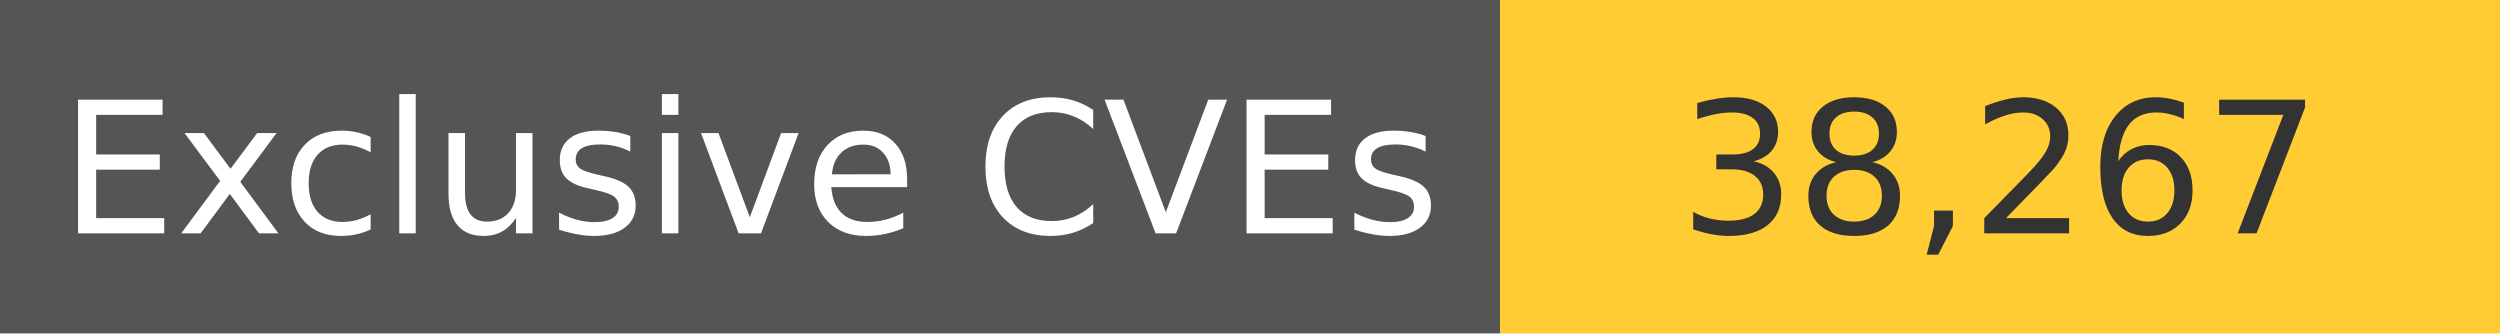
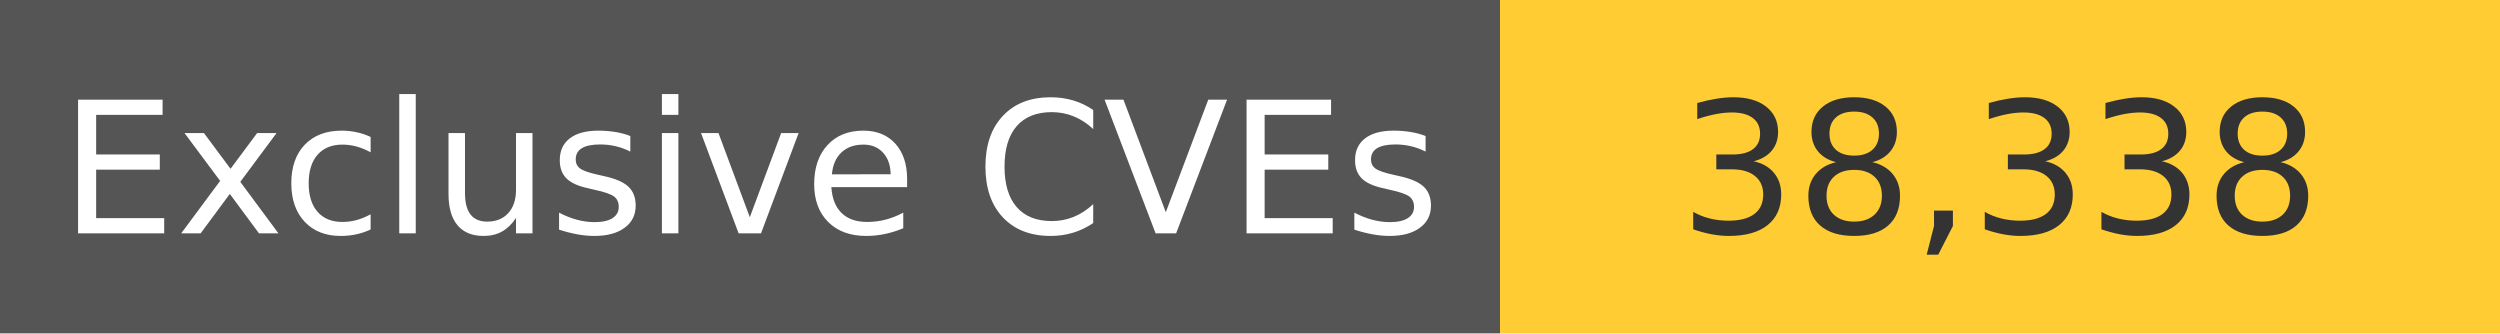
<svg xmlns="http://www.w3.org/2000/svg" width="150" height="20" role="img">
  <linearGradient id="s" x2="0" y2="100%">
    <stop offset="0" stop-color="#bbb" stop-opacity=".1" />
    <stop offset="1" stop-opacity=".1" />
  </linearGradient>
  <g>
    <rect width="90" height="20" fill="#555" />
    <rect x="90" width="267" height="20" fill="#ffcc33" />
  </g>
  <g fill="#fff" text-anchor="middle" font-family="Verdana,Geneva,DejaVu Sans,sans-serif" text-rendering="geometricPrecision" font-size="110">
    <text x="450" y="140" transform="scale(.1)" fill="#fff">
            Exclusive CVEs
        </text>
    <text x="1200" y="140" transform="scale(.1)" fill="#333">
-             38,267
+             38,338
        </text>
  </g>
</svg>
